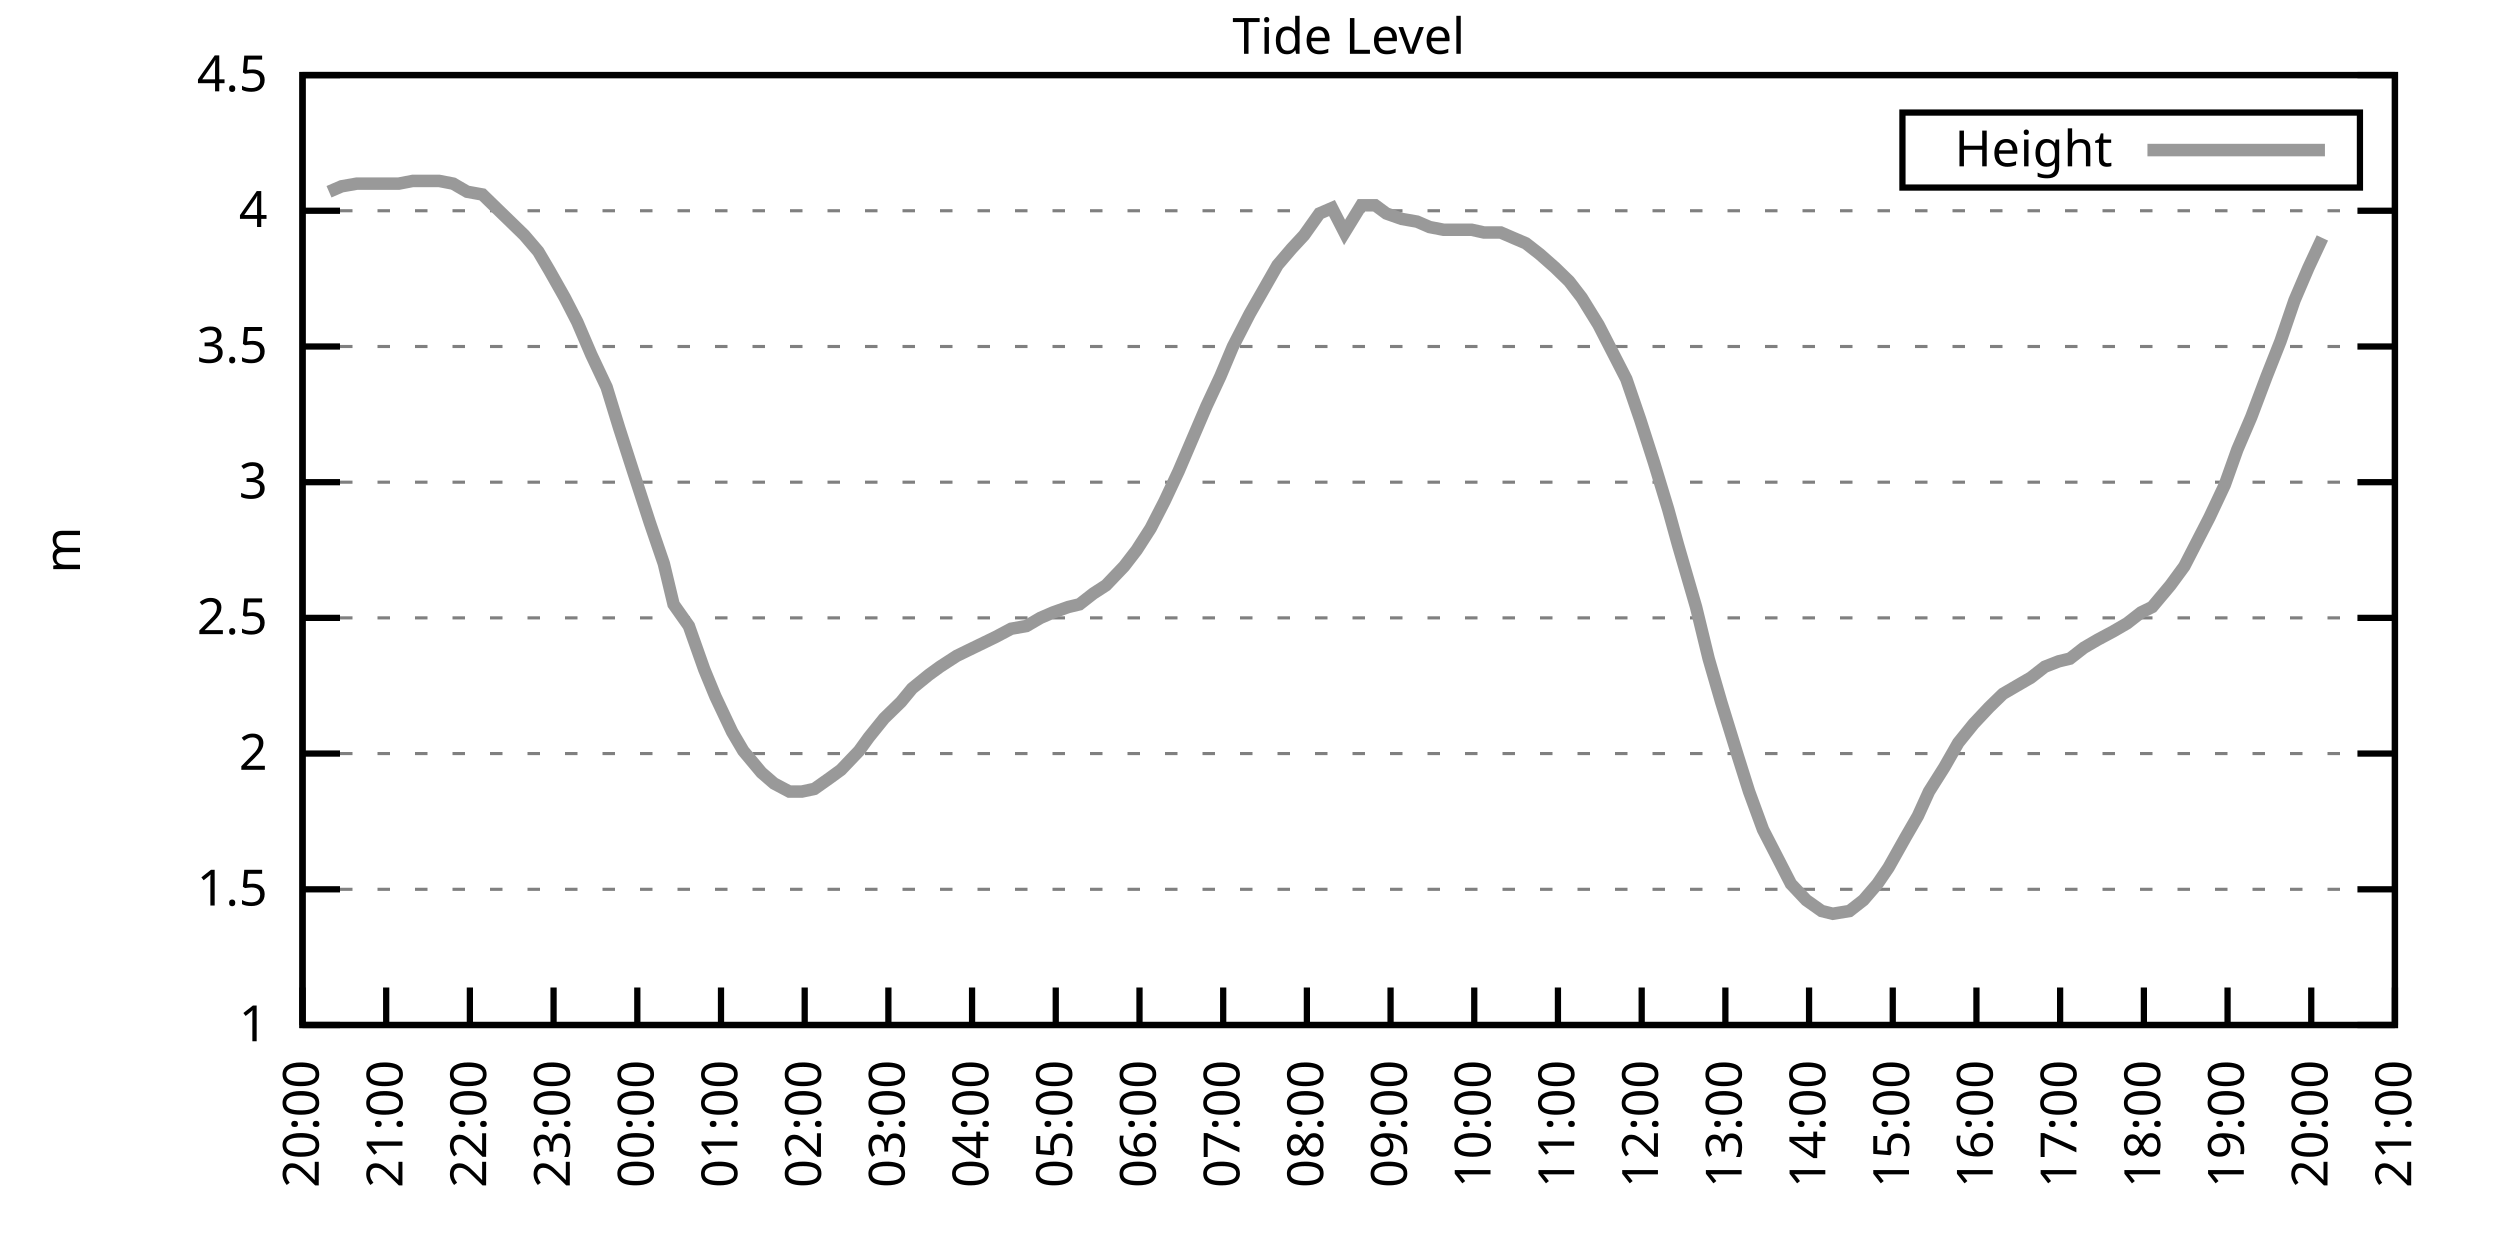
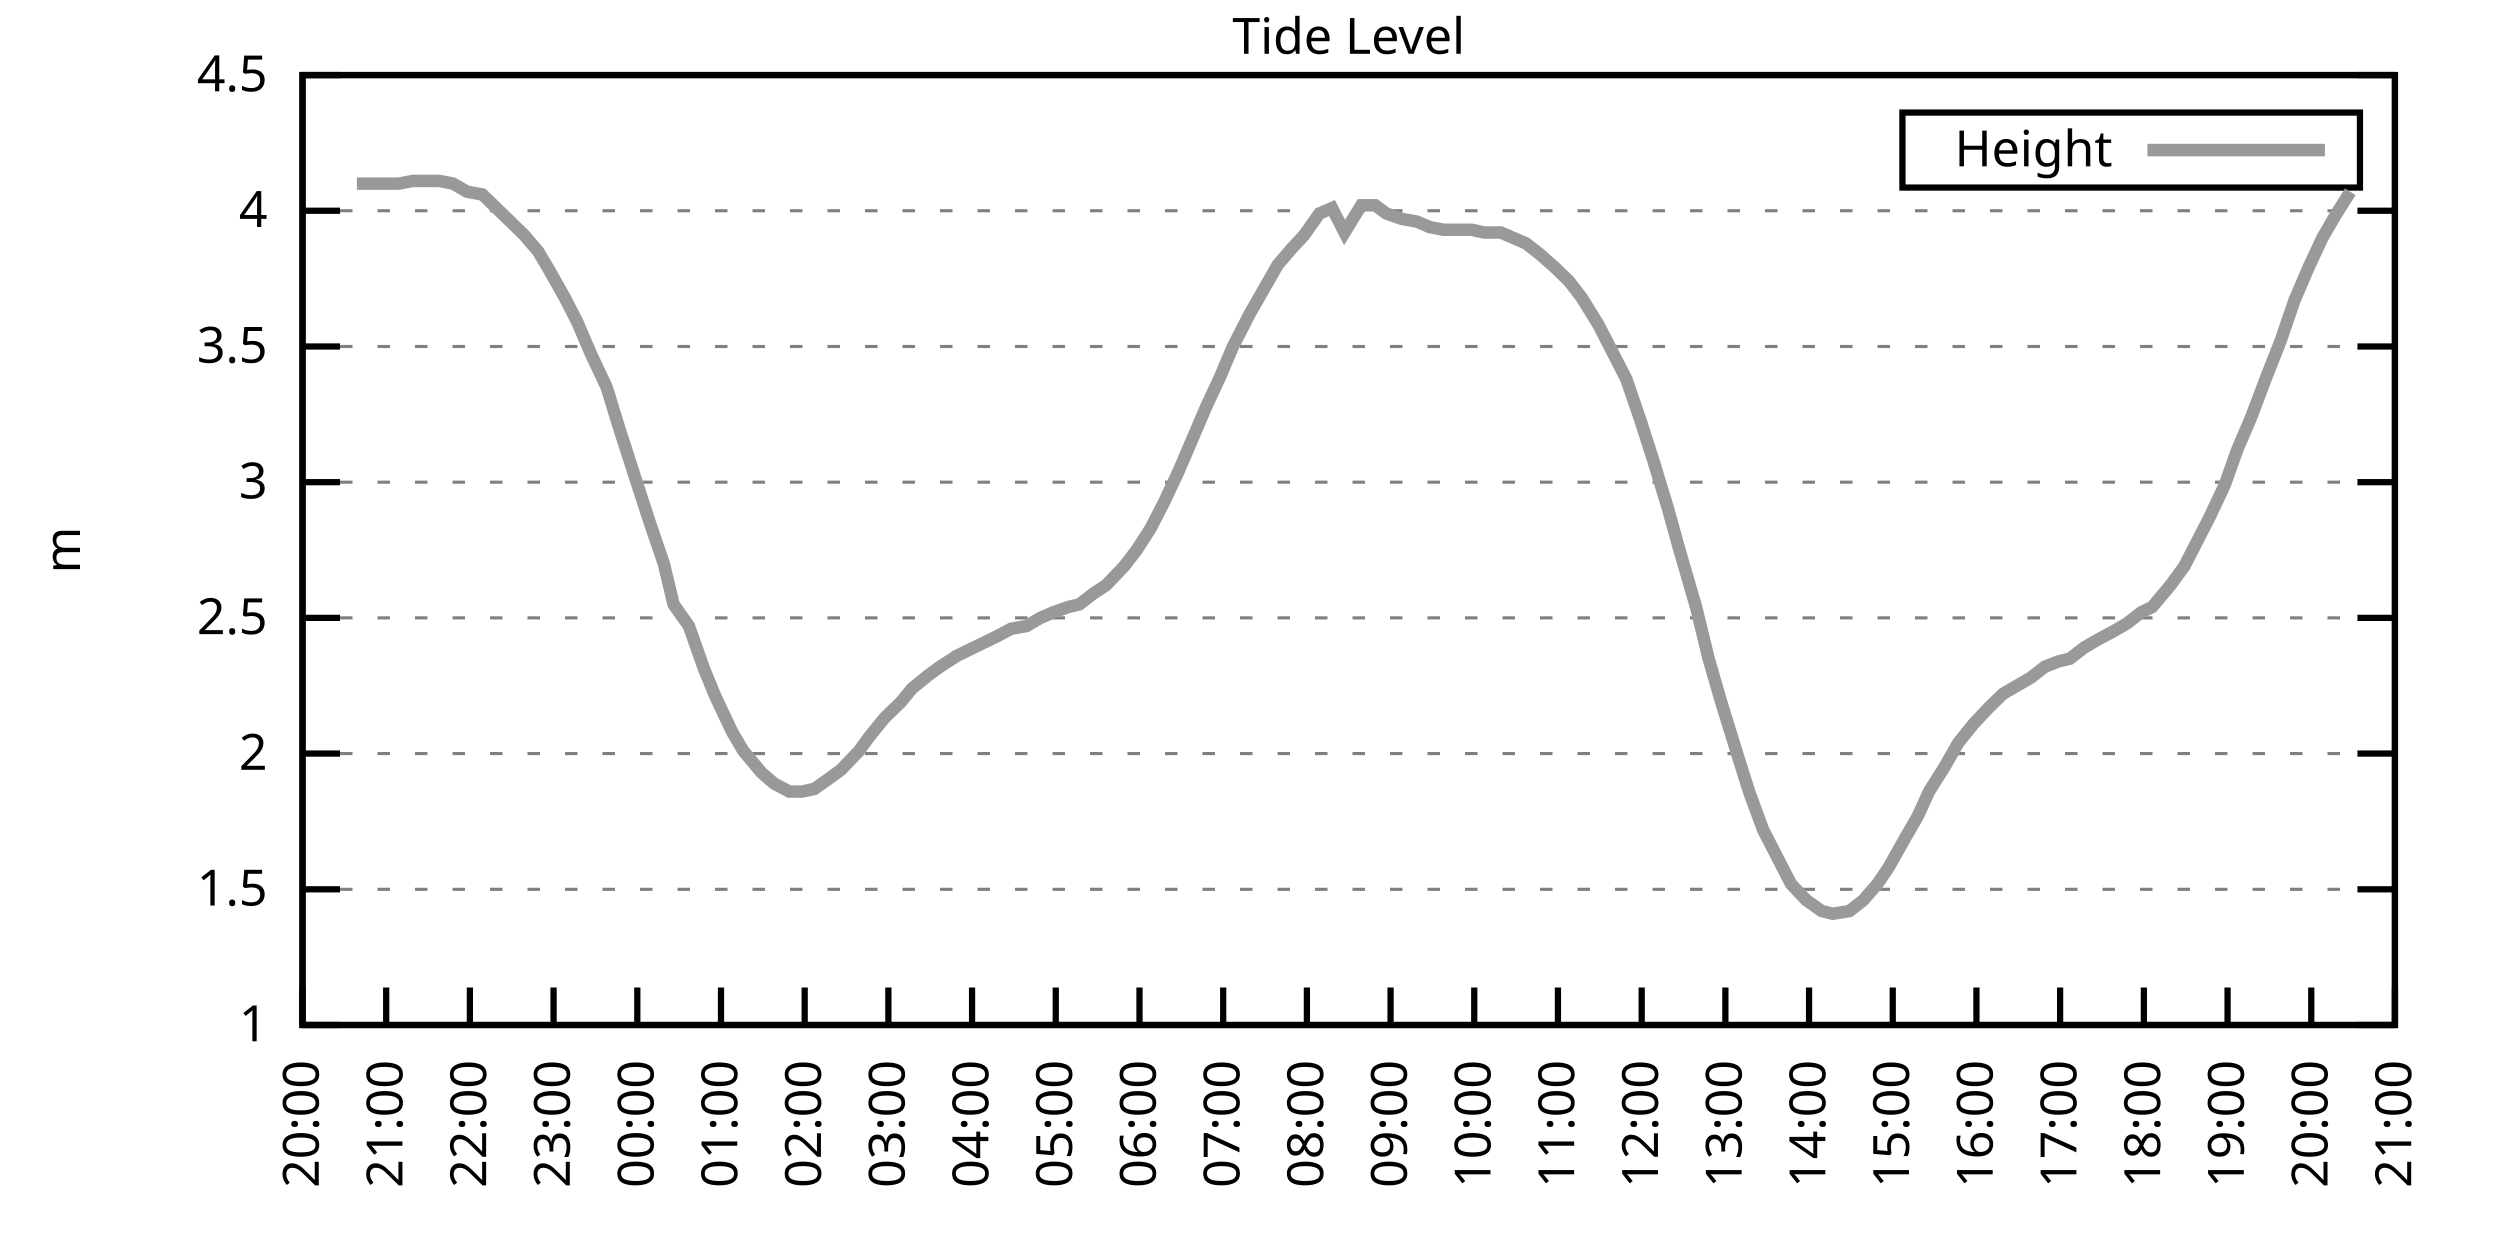
<svg xmlns="http://www.w3.org/2000/svg" xmlns:xlink="http://www.w3.org/1999/xlink" width="400" height="200" viewBox="0 0 400 200">
  <g id="gnuplot_canvas">
    <rect x="0" y="0" width="400" height="200" fill="none" />
    <defs>
      <circle id="gpDot" r="0.5" stroke-width="0.5" stroke="currentColor" />
      <path id="gpPt0" stroke-width="0.333" stroke="currentColor" d="M-1,0 h2 M0,-1 v2" />
      <path id="gpPt1" stroke-width="0.333" stroke="currentColor" d="M-1,-1 L1,1 M1,-1 L-1,1" />
      <path id="gpPt2" stroke-width="0.333" stroke="currentColor" d="M-1,0 L1,0 M0,-1 L0,1 M-1,-1 L1,1 M-1,1 L1,-1" />
      <rect id="gpPt3" stroke-width="0.333" stroke="currentColor" x="-1" y="-1" width="2" height="2" />
      <rect id="gpPt4" stroke-width="0.333" stroke="currentColor" fill="currentColor" x="-1" y="-1" width="2" height="2" />
      <circle id="gpPt5" stroke-width="0.333" stroke="currentColor" cx="0" cy="0" r="1" />
      <use xlink:href="#gpPt5" id="gpPt6" fill="currentColor" stroke="none" />
      <path id="gpPt7" stroke-width="0.333" stroke="currentColor" d="M0,-1.33 L-1.33,0.67 L1.33,0.67 z" />
      <use xlink:href="#gpPt7" id="gpPt8" fill="currentColor" stroke="none" />
      <use xlink:href="#gpPt7" id="gpPt9" stroke="currentColor" transform="rotate(180)" />
      <use xlink:href="#gpPt9" id="gpPt10" fill="currentColor" stroke="none" />
      <use xlink:href="#gpPt3" id="gpPt11" stroke="currentColor" transform="rotate(45)" />
      <use xlink:href="#gpPt11" id="gpPt12" fill="currentColor" stroke="none" />
      <path id="gpPt13" stroke-width="0.333" stroke="currentColor" d="M0,1.330 L1.265,0.411 L0.782,-1.067 L-0.782,-1.076 L-1.265,0.411 z" />
      <use xlink:href="#gpPt13" id="gpPt14" fill="currentColor" stroke="none" />
      <filter id="textbox" filterUnits="objectBoundingBox" x="0" y="0" height="1" width="1">
        <feFlood flood-color="white" flood-opacity="1" result="bgnd" />
        <feComposite in="SourceGraphic" in2="bgnd" operator="atop" />
      </filter>
      <filter id="greybox" filterUnits="objectBoundingBox" x="0" y="0" height="1" width="1">
        <feFlood flood-color="lightgrey" flood-opacity="1" result="grey" />
        <feComposite in="SourceGraphic" in2="grey" operator="atop" />
      </filter>
    </defs>
    <g fill="none" color="white" stroke="currentColor" stroke-width="1.00" stroke-linecap="butt" stroke-linejoin="miter">
</g>
    <g fill="none" color="black" stroke="currentColor" stroke-width="1.00" stroke-linecap="butt" stroke-linejoin="miter">
      <g stroke="none" shape-rendering="crispEdges">
        <polygon fill="rgb(255, 255, 255)" points="48.40,164.00 383.18,164.00 383.18,12.02 48.40,12.02 " />
      </g>
    </g>
    <g fill="none" color="black" stroke="currentColor" stroke-width="1.00" stroke-linecap="butt" stroke-linejoin="miter">
</g>
    <g fill="none" color="black" stroke="black" stroke-width="0.50" stroke-linecap="butt" stroke-linejoin="miter">
</g>
    <g fill="none" color="gray" stroke="currentColor" stroke-width="0.50" stroke-linecap="butt" stroke-linejoin="miter">
      <path stroke="gray" stroke-dasharray="2,4" class="gridline" d="M48.40,164.00 L383.19,164.00  " />
    </g>
    <g fill="none" color="gray" stroke="gray" stroke-width="1.00" stroke-linecap="butt" stroke-linejoin="miter">
</g>
    <g fill="none" color="black" stroke="currentColor" stroke-width="1.00" stroke-linecap="butt" stroke-linejoin="miter">
      <path stroke="black" d="M48.40,164.00 L54.40,164.00 M383.19,164.00 L377.19,164.00  " />
      <g transform="translate(42.80,166.60)" stroke="none" fill="black" font-family="Sans" font-size="8.00" text-anchor="end">
        <text>
          <tspan font-family="Sans"> 1</tspan>
        </text>
      </g>
    </g>
    <g fill="none" color="black" stroke="currentColor" stroke-width="1.00" stroke-linecap="butt" stroke-linejoin="miter">
</g>
    <g fill="none" color="black" stroke="black" stroke-width="0.50" stroke-linecap="butt" stroke-linejoin="miter">
</g>
    <g fill="none" color="gray" stroke="currentColor" stroke-width="0.50" stroke-linecap="butt" stroke-linejoin="miter">
      <path stroke="gray" stroke-dasharray="2,4" class="gridline" d="M48.40,142.29 L383.19,142.29  " />
    </g>
    <g fill="none" color="gray" stroke="gray" stroke-width="1.00" stroke-linecap="butt" stroke-linejoin="miter">
</g>
    <g fill="none" color="black" stroke="currentColor" stroke-width="1.00" stroke-linecap="butt" stroke-linejoin="miter">
      <path stroke="black" d="M48.40,142.29 L54.40,142.29 M383.19,142.29 L377.19,142.29  " />
      <g transform="translate(42.80,144.89)" stroke="none" fill="black" font-family="Sans" font-size="8.00" text-anchor="end">
        <text>
          <tspan font-family="Sans"> 1.5</tspan>
        </text>
      </g>
    </g>
    <g fill="none" color="black" stroke="currentColor" stroke-width="1.00" stroke-linecap="butt" stroke-linejoin="miter">
</g>
    <g fill="none" color="black" stroke="black" stroke-width="0.50" stroke-linecap="butt" stroke-linejoin="miter">
</g>
    <g fill="none" color="gray" stroke="currentColor" stroke-width="0.50" stroke-linecap="butt" stroke-linejoin="miter">
      <path stroke="gray" stroke-dasharray="2,4" class="gridline" d="M48.40,120.57 L383.19,120.57  " />
    </g>
    <g fill="none" color="gray" stroke="gray" stroke-width="1.00" stroke-linecap="butt" stroke-linejoin="miter">
</g>
    <g fill="none" color="black" stroke="currentColor" stroke-width="1.00" stroke-linecap="butt" stroke-linejoin="miter">
      <path stroke="black" d="M48.40,120.57 L54.40,120.57 M383.19,120.57 L377.19,120.57  " />
      <g transform="translate(42.80,123.17)" stroke="none" fill="black" font-family="Sans" font-size="8.00" text-anchor="end">
        <text>
          <tspan font-family="Sans"> 2</tspan>
        </text>
      </g>
    </g>
    <g fill="none" color="black" stroke="currentColor" stroke-width="1.00" stroke-linecap="butt" stroke-linejoin="miter">
</g>
    <g fill="none" color="black" stroke="black" stroke-width="0.50" stroke-linecap="butt" stroke-linejoin="miter">
</g>
    <g fill="none" color="gray" stroke="currentColor" stroke-width="0.50" stroke-linecap="butt" stroke-linejoin="miter">
      <path stroke="gray" stroke-dasharray="2,4" class="gridline" d="M48.40,98.86 L383.19,98.86  " />
    </g>
    <g fill="none" color="gray" stroke="gray" stroke-width="1.00" stroke-linecap="butt" stroke-linejoin="miter">
</g>
    <g fill="none" color="black" stroke="currentColor" stroke-width="1.00" stroke-linecap="butt" stroke-linejoin="miter">
      <path stroke="black" d="M48.40,98.86 L54.40,98.86 M383.19,98.86 L377.19,98.86  " />
      <g transform="translate(42.80,101.46)" stroke="none" fill="black" font-family="Sans" font-size="8.00" text-anchor="end">
        <text>
          <tspan font-family="Sans"> 2.5</tspan>
        </text>
      </g>
    </g>
    <g fill="none" color="black" stroke="currentColor" stroke-width="1.00" stroke-linecap="butt" stroke-linejoin="miter">
</g>
    <g fill="none" color="black" stroke="black" stroke-width="0.50" stroke-linecap="butt" stroke-linejoin="miter">
</g>
    <g fill="none" color="gray" stroke="currentColor" stroke-width="0.50" stroke-linecap="butt" stroke-linejoin="miter">
      <path stroke="gray" stroke-dasharray="2,4" class="gridline" d="M48.40,77.15 L383.19,77.15  " />
    </g>
    <g fill="none" color="gray" stroke="gray" stroke-width="1.00" stroke-linecap="butt" stroke-linejoin="miter">
</g>
    <g fill="none" color="black" stroke="currentColor" stroke-width="1.00" stroke-linecap="butt" stroke-linejoin="miter">
      <path stroke="black" d="M48.40,77.15 L54.40,77.15 M383.19,77.15 L377.19,77.15  " />
      <g transform="translate(42.80,79.75)" stroke="none" fill="black" font-family="Sans" font-size="8.00" text-anchor="end">
        <text>
          <tspan font-family="Sans"> 3</tspan>
        </text>
      </g>
    </g>
    <g fill="none" color="black" stroke="currentColor" stroke-width="1.00" stroke-linecap="butt" stroke-linejoin="miter">
</g>
    <g fill="none" color="black" stroke="black" stroke-width="0.50" stroke-linecap="butt" stroke-linejoin="miter">
</g>
    <g fill="none" color="gray" stroke="currentColor" stroke-width="0.50" stroke-linecap="butt" stroke-linejoin="miter">
      <path stroke="gray" stroke-dasharray="2,4" class="gridline" d="M48.40,55.44 L383.19,55.44  " />
    </g>
    <g fill="none" color="gray" stroke="gray" stroke-width="1.00" stroke-linecap="butt" stroke-linejoin="miter">
</g>
    <g fill="none" color="black" stroke="currentColor" stroke-width="1.00" stroke-linecap="butt" stroke-linejoin="miter">
      <path stroke="black" d="M48.40,55.44 L54.40,55.44 M383.19,55.44 L377.19,55.44  " />
      <g transform="translate(42.80,58.04)" stroke="none" fill="black" font-family="Sans" font-size="8.00" text-anchor="end">
        <text>
          <tspan font-family="Sans"> 3.5</tspan>
        </text>
      </g>
    </g>
    <g fill="none" color="black" stroke="currentColor" stroke-width="1.00" stroke-linecap="butt" stroke-linejoin="miter">
</g>
    <g fill="none" color="black" stroke="black" stroke-width="0.50" stroke-linecap="butt" stroke-linejoin="miter">
</g>
    <g fill="none" color="gray" stroke="currentColor" stroke-width="0.50" stroke-linecap="butt" stroke-linejoin="miter">
      <path stroke="gray" stroke-dasharray="2,4" class="gridline" d="M48.40,33.72 L383.19,33.72  " />
    </g>
    <g fill="none" color="gray" stroke="gray" stroke-width="1.00" stroke-linecap="butt" stroke-linejoin="miter">
</g>
    <g fill="none" color="black" stroke="currentColor" stroke-width="1.00" stroke-linecap="butt" stroke-linejoin="miter">
      <path stroke="black" d="M48.40,33.72 L54.40,33.72 M383.19,33.72 L377.19,33.72  " />
      <g transform="translate(42.80,36.32)" stroke="none" fill="black" font-family="Sans" font-size="8.00" text-anchor="end">
        <text>
          <tspan font-family="Sans"> 4</tspan>
        </text>
      </g>
    </g>
    <g fill="none" color="black" stroke="currentColor" stroke-width="1.00" stroke-linecap="butt" stroke-linejoin="miter">
</g>
    <g fill="none" color="black" stroke="black" stroke-width="0.50" stroke-linecap="butt" stroke-linejoin="miter">
</g>
    <g fill="none" color="gray" stroke="currentColor" stroke-width="0.50" stroke-linecap="butt" stroke-linejoin="miter">
      <path stroke="gray" stroke-dasharray="2,4" class="gridline" d="M48.40,12.01 L383.19,12.01  " />
    </g>
    <g fill="none" color="gray" stroke="gray" stroke-width="1.00" stroke-linecap="butt" stroke-linejoin="miter">
</g>
    <g fill="none" color="black" stroke="currentColor" stroke-width="1.00" stroke-linecap="butt" stroke-linejoin="miter">
      <path stroke="black" d="M48.40,12.01 L54.40,12.01 M383.19,12.01 L377.19,12.01  " />
      <g transform="translate(42.80,14.61)" stroke="none" fill="black" font-family="Sans" font-size="8.00" text-anchor="end">
        <text>
          <tspan font-family="Sans"> 4.5</tspan>
        </text>
      </g>
    </g>
    <g fill="none" color="black" stroke="currentColor" stroke-width="1.00" stroke-linecap="butt" stroke-linejoin="miter">
      <path stroke="black" d="M48.40,164.00 L48.40,158.00  " />
      <g transform="translate(51.00,169.60) rotate(270.00)" stroke="none" fill="black" font-family="Sans" font-size="8.00" text-anchor="end">
        <text>
          <tspan font-family="Sans">20:00</tspan>
        </text>
      </g>
    </g>
    <g fill="none" color="black" stroke="currentColor" stroke-width="1.00" stroke-linecap="butt" stroke-linejoin="miter">
      <path stroke="black" d="M61.79,164.00 L61.79,158.00  " />
      <g transform="translate(64.39,169.60) rotate(270.00)" stroke="none" fill="black" font-family="Sans" font-size="8.00" text-anchor="end">
        <text>
          <tspan font-family="Sans">21:00</tspan>
        </text>
      </g>
    </g>
    <g fill="none" color="black" stroke="currentColor" stroke-width="1.00" stroke-linecap="butt" stroke-linejoin="miter">
      <path stroke="black" d="M75.18,164.00 L75.18,158.00  " />
      <g transform="translate(77.78,169.60) rotate(270.00)" stroke="none" fill="black" font-family="Sans" font-size="8.00" text-anchor="end">
        <text>
          <tspan font-family="Sans">22:00</tspan>
        </text>
      </g>
    </g>
    <g fill="none" color="black" stroke="currentColor" stroke-width="1.00" stroke-linecap="butt" stroke-linejoin="miter">
      <path stroke="black" d="M88.57,164.00 L88.57,158.00  " />
      <g transform="translate(91.17,169.60) rotate(270.00)" stroke="none" fill="black" font-family="Sans" font-size="8.00" text-anchor="end">
        <text>
          <tspan font-family="Sans">23:00</tspan>
        </text>
      </g>
    </g>
    <g fill="none" color="black" stroke="currentColor" stroke-width="1.00" stroke-linecap="butt" stroke-linejoin="miter">
      <path stroke="black" d="M101.97,164.00 L101.97,158.00  " />
      <g transform="translate(104.57,169.60) rotate(270.00)" stroke="none" fill="black" font-family="Sans" font-size="8.00" text-anchor="end">
        <text>
          <tspan font-family="Sans">00:00</tspan>
        </text>
      </g>
    </g>
    <g fill="none" color="black" stroke="currentColor" stroke-width="1.00" stroke-linecap="butt" stroke-linejoin="miter">
      <path stroke="black" d="M115.36,164.00 L115.36,158.00  " />
      <g transform="translate(117.96,169.60) rotate(270.00)" stroke="none" fill="black" font-family="Sans" font-size="8.00" text-anchor="end">
        <text>
          <tspan font-family="Sans">01:00</tspan>
        </text>
      </g>
    </g>
    <g fill="none" color="black" stroke="currentColor" stroke-width="1.00" stroke-linecap="butt" stroke-linejoin="miter">
      <path stroke="black" d="M128.75,164.00 L128.75,158.00  " />
      <g transform="translate(131.35,169.60) rotate(270.00)" stroke="none" fill="black" font-family="Sans" font-size="8.00" text-anchor="end">
        <text>
          <tspan font-family="Sans">02:00</tspan>
        </text>
      </g>
    </g>
    <g fill="none" color="black" stroke="currentColor" stroke-width="1.00" stroke-linecap="butt" stroke-linejoin="miter">
      <path stroke="black" d="M142.14,164.00 L142.14,158.00  " />
      <g transform="translate(144.74,169.60) rotate(270.00)" stroke="none" fill="black" font-family="Sans" font-size="8.00" text-anchor="end">
        <text>
          <tspan font-family="Sans">03:00</tspan>
        </text>
      </g>
    </g>
    <g fill="none" color="black" stroke="currentColor" stroke-width="1.00" stroke-linecap="butt" stroke-linejoin="miter">
      <path stroke="black" d="M155.53,164.00 L155.53,158.00  " />
      <g transform="translate(158.13,169.60) rotate(270.00)" stroke="none" fill="black" font-family="Sans" font-size="8.00" text-anchor="end">
        <text>
          <tspan font-family="Sans">04:00</tspan>
        </text>
      </g>
    </g>
    <g fill="none" color="black" stroke="currentColor" stroke-width="1.00" stroke-linecap="butt" stroke-linejoin="miter">
      <path stroke="black" d="M168.92,164.00 L168.92,158.00  " />
      <g transform="translate(171.52,169.60) rotate(270.00)" stroke="none" fill="black" font-family="Sans" font-size="8.00" text-anchor="end">
        <text>
          <tspan font-family="Sans">05:00</tspan>
        </text>
      </g>
    </g>
    <g fill="none" color="black" stroke="currentColor" stroke-width="1.00" stroke-linecap="butt" stroke-linejoin="miter">
      <path stroke="black" d="M182.32,164.00 L182.32,158.00  " />
      <g transform="translate(184.92,169.60) rotate(270.00)" stroke="none" fill="black" font-family="Sans" font-size="8.00" text-anchor="end">
        <text>
          <tspan font-family="Sans">06:00</tspan>
        </text>
      </g>
    </g>
    <g fill="none" color="black" stroke="currentColor" stroke-width="1.00" stroke-linecap="butt" stroke-linejoin="miter">
      <path stroke="black" d="M195.71,164.00 L195.71,158.00  " />
      <g transform="translate(198.31,169.60) rotate(270.00)" stroke="none" fill="black" font-family="Sans" font-size="8.00" text-anchor="end">
        <text>
          <tspan font-family="Sans">07:00</tspan>
        </text>
      </g>
    </g>
    <g fill="none" color="black" stroke="currentColor" stroke-width="1.00" stroke-linecap="butt" stroke-linejoin="miter">
      <path stroke="black" d="M209.10,164.00 L209.10,158.00  " />
      <g transform="translate(211.70,169.60) rotate(270.00)" stroke="none" fill="black" font-family="Sans" font-size="8.00" text-anchor="end">
        <text>
          <tspan font-family="Sans">08:00</tspan>
        </text>
      </g>
    </g>
    <g fill="none" color="black" stroke="currentColor" stroke-width="1.00" stroke-linecap="butt" stroke-linejoin="miter">
      <path stroke="black" d="M222.49,164.00 L222.49,158.00  " />
      <g transform="translate(225.09,169.60) rotate(270.00)" stroke="none" fill="black" font-family="Sans" font-size="8.00" text-anchor="end">
        <text>
          <tspan font-family="Sans">09:00</tspan>
        </text>
      </g>
    </g>
    <g fill="none" color="black" stroke="currentColor" stroke-width="1.00" stroke-linecap="butt" stroke-linejoin="miter">
      <path stroke="black" d="M235.88,164.00 L235.88,158.00  " />
      <g transform="translate(238.48,169.60) rotate(270.00)" stroke="none" fill="black" font-family="Sans" font-size="8.00" text-anchor="end">
        <text>
          <tspan font-family="Sans">10:00</tspan>
        </text>
      </g>
    </g>
    <g fill="none" color="black" stroke="currentColor" stroke-width="1.00" stroke-linecap="butt" stroke-linejoin="miter">
      <path stroke="black" d="M249.27,164.00 L249.27,158.00  " />
      <g transform="translate(251.87,169.60) rotate(270.00)" stroke="none" fill="black" font-family="Sans" font-size="8.00" text-anchor="end">
        <text>
          <tspan font-family="Sans">11:00</tspan>
        </text>
      </g>
    </g>
    <g fill="none" color="black" stroke="currentColor" stroke-width="1.00" stroke-linecap="butt" stroke-linejoin="miter">
      <path stroke="black" d="M262.67,164.00 L262.67,158.00  " />
      <g transform="translate(265.27,169.60) rotate(270.00)" stroke="none" fill="black" font-family="Sans" font-size="8.00" text-anchor="end">
        <text>
          <tspan font-family="Sans">12:00</tspan>
        </text>
      </g>
    </g>
    <g fill="none" color="black" stroke="currentColor" stroke-width="1.00" stroke-linecap="butt" stroke-linejoin="miter">
      <path stroke="black" d="M276.06,164.00 L276.06,158.00  " />
      <g transform="translate(278.66,169.60) rotate(270.00)" stroke="none" fill="black" font-family="Sans" font-size="8.00" text-anchor="end">
        <text>
          <tspan font-family="Sans">13:00</tspan>
        </text>
      </g>
    </g>
    <g fill="none" color="black" stroke="currentColor" stroke-width="1.00" stroke-linecap="butt" stroke-linejoin="miter">
      <path stroke="black" d="M289.45,164.00 L289.45,158.00  " />
      <g transform="translate(292.05,169.60) rotate(270.00)" stroke="none" fill="black" font-family="Sans" font-size="8.00" text-anchor="end">
        <text>
          <tspan font-family="Sans">14:00</tspan>
        </text>
      </g>
    </g>
    <g fill="none" color="black" stroke="currentColor" stroke-width="1.00" stroke-linecap="butt" stroke-linejoin="miter">
      <path stroke="black" d="M302.84,164.00 L302.84,158.00  " />
      <g transform="translate(305.44,169.60) rotate(270.00)" stroke="none" fill="black" font-family="Sans" font-size="8.00" text-anchor="end">
        <text>
          <tspan font-family="Sans">15:00</tspan>
        </text>
      </g>
    </g>
    <g fill="none" color="black" stroke="currentColor" stroke-width="1.00" stroke-linecap="butt" stroke-linejoin="miter">
      <path stroke="black" d="M316.23,164.00 L316.23,158.00  " />
      <g transform="translate(318.83,169.60) rotate(270.00)" stroke="none" fill="black" font-family="Sans" font-size="8.00" text-anchor="end">
        <text>
          <tspan font-family="Sans">16:00</tspan>
        </text>
      </g>
    </g>
    <g fill="none" color="black" stroke="currentColor" stroke-width="1.00" stroke-linecap="butt" stroke-linejoin="miter">
      <path stroke="black" d="M329.62,164.00 L329.62,158.00  " />
      <g transform="translate(332.22,169.60) rotate(270.00)" stroke="none" fill="black" font-family="Sans" font-size="8.00" text-anchor="end">
        <text>
          <tspan font-family="Sans">17:00</tspan>
        </text>
      </g>
    </g>
    <g fill="none" color="black" stroke="currentColor" stroke-width="1.00" stroke-linecap="butt" stroke-linejoin="miter">
      <path stroke="black" d="M343.02,164.00 L343.02,158.00  " />
      <g transform="translate(345.62,169.60) rotate(270.00)" stroke="none" fill="black" font-family="Sans" font-size="8.00" text-anchor="end">
        <text>
          <tspan font-family="Sans">18:00</tspan>
        </text>
      </g>
    </g>
    <g fill="none" color="black" stroke="currentColor" stroke-width="1.00" stroke-linecap="butt" stroke-linejoin="miter">
      <path stroke="black" d="M356.41,164.00 L356.41,158.00  " />
      <g transform="translate(359.01,169.60) rotate(270.00)" stroke="none" fill="black" font-family="Sans" font-size="8.00" text-anchor="end">
        <text>
          <tspan font-family="Sans">19:00</tspan>
        </text>
      </g>
    </g>
    <g fill="none" color="black" stroke="currentColor" stroke-width="1.00" stroke-linecap="butt" stroke-linejoin="miter">
      <path stroke="black" d="M369.80,164.00 L369.80,158.00  " />
      <g transform="translate(372.40,169.60) rotate(270.00)" stroke="none" fill="black" font-family="Sans" font-size="8.00" text-anchor="end">
        <text>
          <tspan font-family="Sans">20:00</tspan>
        </text>
      </g>
    </g>
    <g fill="none" color="black" stroke="currentColor" stroke-width="1.00" stroke-linecap="butt" stroke-linejoin="miter">
      <path stroke="black" d="M383.19,164.00 L383.19,158.00  " />
      <g transform="translate(385.79,169.60) rotate(270.00)" stroke="none" fill="black" font-family="Sans" font-size="8.00" text-anchor="end">
        <text>
          <tspan font-family="Sans">21:00</tspan>
        </text>
      </g>
    </g>
    <g fill="none" color="black" stroke="currentColor" stroke-width="1.00" stroke-linecap="butt" stroke-linejoin="miter">
</g>
    <g fill="none" color="black" stroke="currentColor" stroke-width="1.00" stroke-linecap="butt" stroke-linejoin="miter">
      <path stroke="black" d="M48.40,12.01 L48.40,164.00 L383.19,164.00 L383.19,12.01 L48.40,12.01 Z  " />
    </g>
    <g fill="none" color="black" stroke="currentColor" stroke-width="1.00" stroke-linecap="butt" stroke-linejoin="miter">
</g>
    <g fill="none" color="black" stroke="currentColor" stroke-width="1.00" stroke-linecap="butt" stroke-linejoin="miter">
      <path stroke="black" d="M304.39,30.01 L304.39,18.01 L377.59,18.01 L377.59,30.01 L304.39,30.01 Z  " />
    </g>
    <g id="Tide_level_plot_1">
      <g fill="none" color="white" stroke="black" stroke-width="2.00" stroke-linecap="butt" stroke-linejoin="miter">
</g>
      <g fill="none" color="black" stroke="currentColor" stroke-width="2.00" stroke-linecap="butt" stroke-linejoin="miter">
        <g transform="translate(337.99,26.61)" stroke="none" fill="black" font-family="Sans" font-size="8.00" text-anchor="end">
          <text>
            <tspan font-family="Sans">Height</tspan>
          </text>
        </g>
      </g>
      <g fill="none" color="black" stroke="currentColor" stroke-width="2.00" stroke-linecap="butt" stroke-linejoin="miter">
-         <path stroke="rgb(153, 153, 153)" d="M343.59,24.01 L371.99,24.01 M52.64,30.68 L54.65,29.81 L57.10,29.38 L59.11,29.38 L61.12,29.38 L63.80,29.38   L66.03,28.95 L68.04,28.95 L70.27,28.95 L72.50,29.38 L74.74,30.68 L77.19,31.12 L79.42,33.29 L81.66,35.46   L83.89,37.63 L86.12,40.24 L87.91,43.28 L90.36,47.62 L92.37,51.53 L94.60,56.74 L97.06,61.95 L99.06,68.46   L101.30,75.41 L103.98,83.66 L106.21,90.18 L107.77,96.69 L110.22,100.16 L112.68,107.11 L114.47,111.45 L117.14,117.10   L118.93,120.14 L121.83,123.61 L123.84,125.35 L126.29,126.65 L128.30,126.65 L130.31,126.22 L132.77,124.48 L134.55,123.18   L137.45,120.14 L139.02,117.97 L141.47,114.93 L144.15,112.32 L145.94,110.15 L148.61,107.98 L150.40,106.68 L153.08,104.94   L154.86,104.07 L157.54,102.77 L159.33,101.90 L161.78,100.60 L164.24,100.16 L166.47,98.86 L168.48,97.99 L170.93,97.12   L172.72,96.69 L174.95,94.95 L176.96,93.65 L179.86,90.61 L181.87,88.00 L184.10,84.53 L186.33,80.19 L188.57,75.41   L190.80,70.20 L193.03,64.99 L195.26,60.21 L197.27,55.44 L199.95,50.22 L202.18,46.32 L204.41,42.41 L206.64,39.80   L208.65,37.63 L211.11,34.16 L213.12,33.29 L215.13,37.20 L217.80,32.85 L220.04,32.85 L221.82,34.16 L224.28,35.03   L226.73,35.46 L228.74,36.33 L230.97,36.76 L233.20,36.76 L235.44,36.76 L237.44,37.20 L240.12,37.20 L242.13,38.07   L244.14,38.93 L246.37,40.67 L248.83,42.84 L251.06,45.01 L253.07,47.62 L255.75,51.96 L257.98,56.30 L260.21,60.65   L262.44,67.16 L264.67,74.11 L266.91,81.49 L268.47,87.14 L271.37,97.12 L273.38,105.38 L275.39,112.32 L278.07,121.01   L279.85,126.65 L282.08,132.73 L284.32,137.08 L286.55,141.42 L289.00,144.02 L291.46,145.76 L293.24,146.20 L295.92,145.76   L298.15,144.02 L300.39,141.42 L302.17,138.81 L304.85,134.04 L306.86,130.56 L308.64,126.65 L311.10,122.75 L313.33,118.84   L315.79,115.80 L318.24,113.19 L320.47,111.02 L322.70,109.72 L324.94,108.42 L327.17,106.68 L329.40,105.81 L331.19,105.38   L333.42,103.64 L335.65,102.34 L338.10,101.03 L340.34,99.73 L342.57,97.99 L344.35,97.12 L347.26,93.65 L349.49,90.61   L351.72,86.27 L353.51,82.79 L355.96,77.58 L357.97,71.94 L360.20,66.73 L362.66,60.21 L364.89,54.57 L367.12,48.05   L369.35,42.84 L371.58,38.07  " />
+         <path stroke="rgb(153, 153, 153)" d="M343.59,24.01 L371.99,24.01 M57.10,29.38 L59.11,29.38 L61.12,29.38 L63.80,29.38 L66.03,28.95 L68.04,28.95   L70.27,28.95 L72.50,29.38 L74.74,30.68 L77.19,31.12 L79.42,33.29 L81.66,35.46 L83.89,37.63 L86.12,40.24   L87.91,43.28 L90.36,47.62 L92.37,51.53 L94.60,56.74 L97.06,61.95 L99.06,68.46 L101.30,75.41 L103.98,83.66   L106.21,90.18 L107.77,96.69 L110.22,100.16 L112.68,107.11 L114.47,111.45 L117.14,117.10 L118.93,120.14 L121.83,123.61   L123.84,125.35 L126.29,126.65 L128.30,126.65 L130.31,126.22 L132.77,124.48 L134.55,123.18 L137.45,120.14 L139.02,117.97   L141.47,114.93 L144.15,112.32 L145.94,110.15 L148.61,107.98 L150.40,106.68 L153.08,104.94 L154.86,104.07 L157.54,102.77   L159.33,101.90 L161.78,100.60 L164.24,100.16 L166.47,98.86 L168.48,97.99 L170.93,97.12 L172.72,96.69 L174.95,94.95   L176.96,93.65 L179.86,90.61 L181.87,88.00 L184.10,84.53 L186.33,80.19 L188.57,75.41 L190.80,70.20 L193.03,64.99   L195.26,60.21 L197.27,55.44 L199.95,50.22 L202.18,46.32 L204.41,42.41 L206.64,39.80 L208.65,37.63 L211.11,34.16   L213.12,33.29 L215.13,37.20 L217.80,32.85 L220.04,32.85 L221.82,34.16 L224.28,35.03 L226.73,35.46 L228.74,36.33   L230.97,36.76 L233.20,36.76 L235.44,36.76 L237.44,37.20 L240.12,37.20 L242.13,38.07 L244.14,38.93 L246.37,40.67   L248.83,42.84 L251.06,45.01 L253.07,47.62 L255.75,51.96 L257.98,56.30 L260.21,60.65 L262.44,67.16 L264.67,74.11   L266.91,81.49 L268.47,87.14 L271.37,97.12 L273.38,105.38 L275.39,112.32 L278.07,121.01 L279.85,126.65 L282.08,132.73   L284.32,137.08 L286.55,141.42 L289.00,144.02 L291.46,145.76 L293.24,146.20 L295.92,145.76 L298.15,144.02 L300.39,141.42   L302.17,138.81 L304.85,134.04 L306.86,130.56 L308.64,126.65 L311.10,122.75 L313.33,118.84 L315.79,115.80 L318.24,113.19   L320.47,111.02 L322.70,109.72 L324.94,108.42 L327.17,106.68 L329.40,105.81 L331.19,105.38 L333.42,103.64 L335.65,102.34   L338.10,101.03 L340.34,99.73 L342.57,97.99 L344.35,97.12 L347.26,93.65 L349.49,90.61 L351.72,86.27 L353.51,82.79   L355.96,77.58 L357.97,71.94 L360.20,66.73 L362.66,60.21 L364.89,54.57 L367.12,48.05 L369.35,42.84 L371.58,38.07   L373.59,34.59 L376.05,30.68  " />
      </g>
    </g>
    <g fill="none" color="black" stroke="currentColor" stroke-width="2.00" stroke-linecap="butt" stroke-linejoin="miter">
</g>
    <g fill="none" color="black" stroke="black" stroke-width="1.00" stroke-linecap="butt" stroke-linejoin="miter">
</g>
    <g fill="none" color="black" stroke="currentColor" stroke-width="1.00" stroke-linecap="butt" stroke-linejoin="miter">
      <path stroke="black" d="M48.40,12.01 L48.40,164.00 L383.19,164.00 L383.19,12.01 L48.40,12.01 Z  " />
      <g transform="translate(12.80,88.01) rotate(270.00)" stroke="none" fill="black" font-family="Sans" font-size="8.00" text-anchor="middle">
        <text>
          <tspan font-family="Sans">m</tspan>
        </text>
      </g>
    </g>
    <g fill="none" color="black" stroke="currentColor" stroke-width="1.00" stroke-linecap="butt" stroke-linejoin="miter">
</g>
    <g fill="none" color="black" stroke="currentColor" stroke-width="1.00" stroke-linecap="butt" stroke-linejoin="miter">
      <g transform="translate(215.79,8.61)" stroke="none" fill="black" font-family="Sans" font-size="8.00" text-anchor="middle">
        <text>
          <tspan font-family="Sans">Tide Level</tspan>
        </text>
      </g>
    </g>
    <g fill="none" color="black" stroke="currentColor" stroke-width="1.00" stroke-linecap="butt" stroke-linejoin="miter">
</g>
  </g>
</svg>
